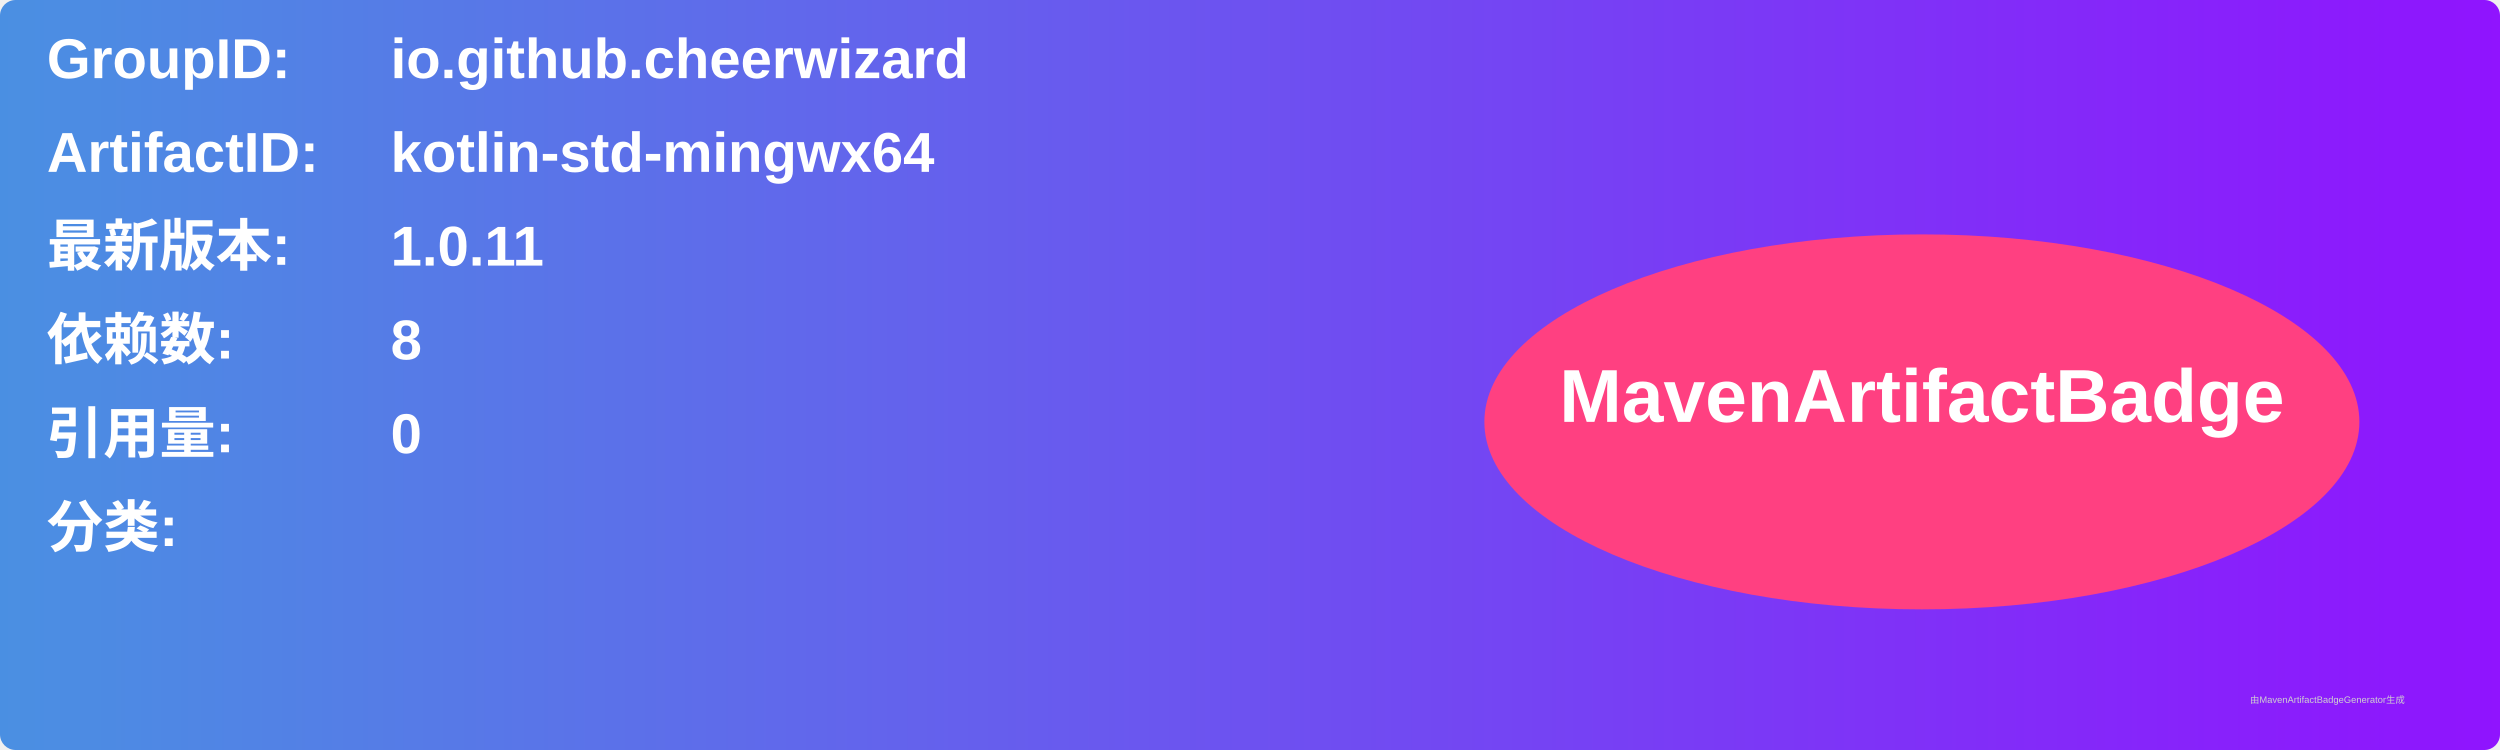
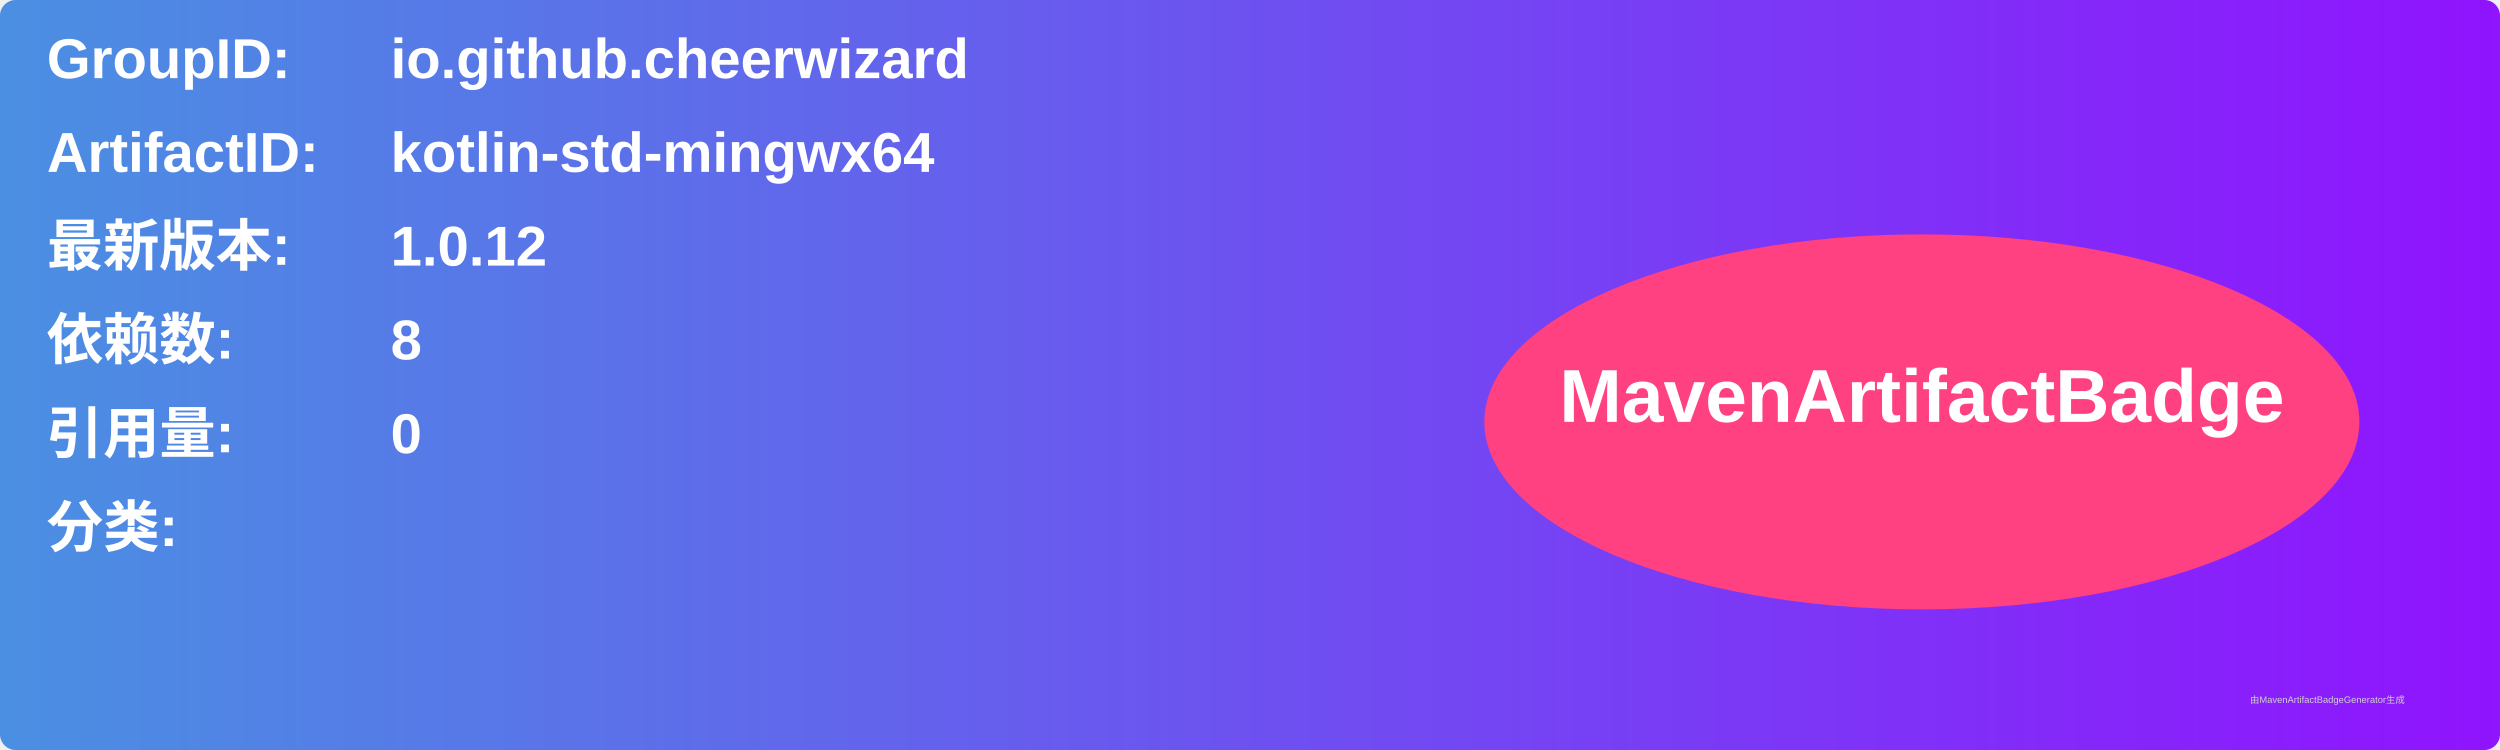
<svg xmlns="http://www.w3.org/2000/svg" width="800" height="240" viewBox="0 0 800 240">
  <linearGradient id="grad" x1="0%" y1="0%" x2="100%" y2="0%">
    <stop offset="0%" stop-color="#4a90e2" />
    <stop offset="100%" stop-color="#9013fe" />
  </linearGradient>
  <rect width="100%" height="100%" rx="5" ry="5" fill="url(#grad)" />
  <g transform="translate(15, 15)">
    <text x="0" y="10" font-family="Arial" font-size="18" fill="white" font-weight="bold" width="260">GroupID:</text>
    <text x="110" y="10" font-family="Arial" font-size="18" fill="white" font-weight="bold" width="460">io.github.cheerwizard</text>
    <text x="0" y="40" font-family="Arial" font-size="18" fill="white" font-weight="bold" width="260">ArtifactID:</text>
    <text x="110" y="40" font-family="Arial" font-size="18" fill="white" font-weight="bold" width="460">kotlin-std-mingwx64</text>
    <text x="0" y="70" font-family="Arial" font-size="18" fill="white" font-weight="bold">最新版本:</text>
    <text x="110" y="70" font-family="Arial" font-size="18" fill="white" font-weight="bold">
-       <tspan font-weight="bold">1.0.11</tspan>
+       <tspan font-weight="bold">1.0.12</tspan>
    </text>
    <text x="0" y="100" font-family="Arial" font-size="18" fill="white" font-weight="bold">依赖数: </text>
    <text x="110" y="100" font-family="Arial" font-size="18" fill="white">
      <tspan font-weight="bold">8</tspan>
    </text>
    <text x="0" y="130" font-family="Arial" font-size="18" fill="white" font-weight="bold">引用量: </text>
    <text x="110" y="130" font-family="Arial" font-size="18" fill="white">
      <tspan font-weight="bold">0</tspan>
    </text>
    <text x="0" y="160" font-family="Arial" font-size="18" fill="white" font-weight="bold">分类:</text>
    <text x="10" y="190" font-family="Arial" font-size="10" fill="white">
      <tspan font-weight="bold" />
    </text>
    <ellipse cx="600" cy="120" rx="140" ry="60" fill="#ff4081" />
    <text x="600" y="120" text-anchor="middle" font-family="Arial" font-size="24" fill="white" font-weight="bold">MavenArtifactBadge</text>
  </g>
  <text x="720" y="225" font-family="Arial" font-size="3" fill="#d0d0d0">由MavenArtifactBadgeGenerator生成</text>
</svg>
